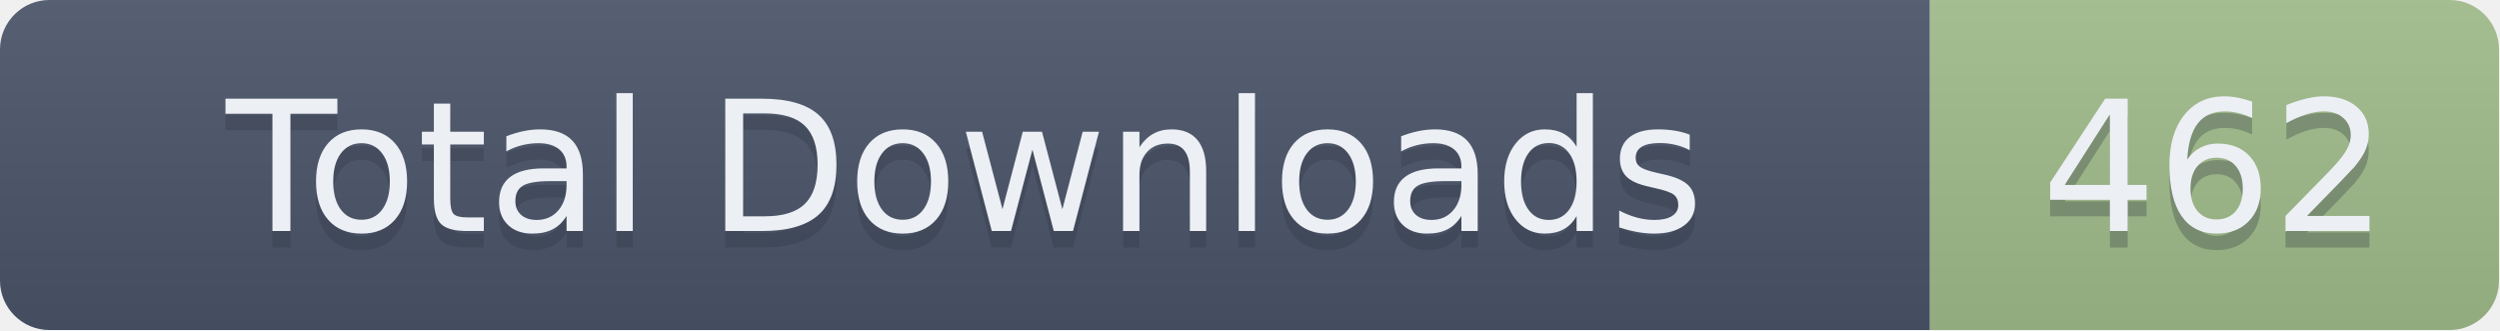
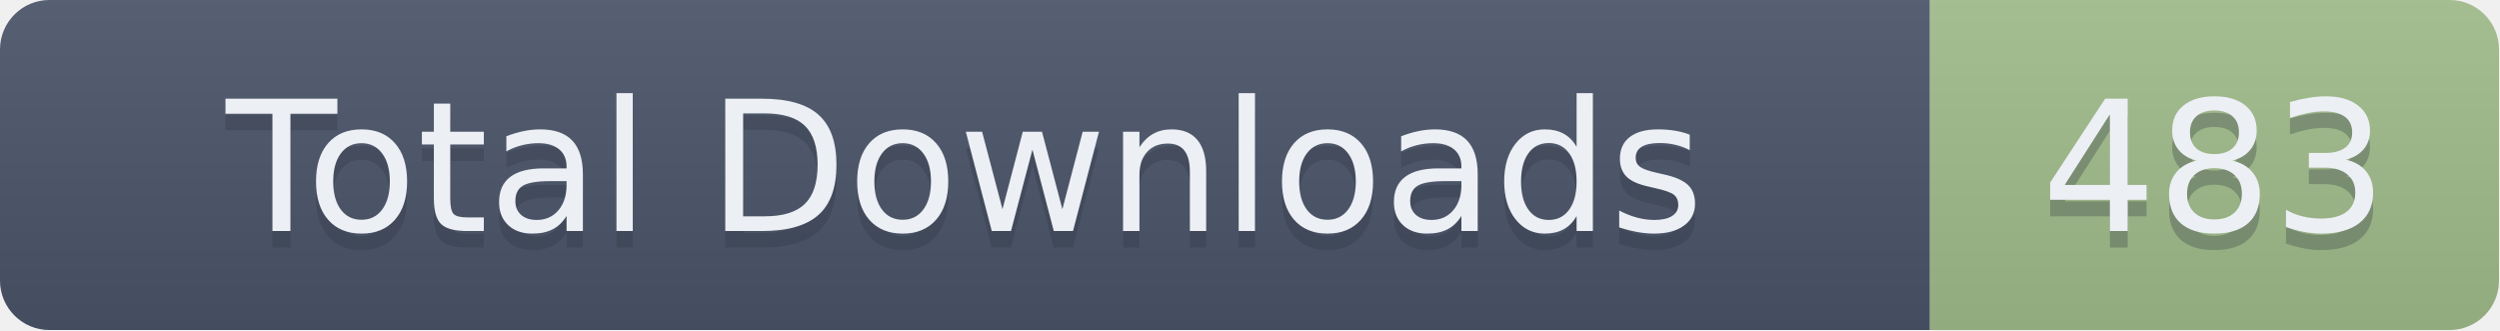
- <svg xmlns="http://www.w3.org/2000/svg" width="151.5" height="20" role="img" aria-label="Total Downloads: 462">
+ <svg xmlns="http://www.w3.org/2000/svg" width="151.5" height="20" role="img" aria-label="Total Downloads: 483">
  <linearGradient id="s" x2="0" y2="100%">
    <stop offset="0" stop-color="#bbb" stop-opacity=".1" />
    <stop offset="1" stop-opacity=".1" />
  </linearGradient>
  <clipPath id="r">
    <rect width="151.5" height="20" rx="3" fill="#fff" />
  </clipPath>
  <g clip-path="url(#r)">
    <rect width="117" height="20" fill="#4C566A" />
    <rect x="117" width="34.5" height="20" fill="#A3BE8C" />
    <rect width="151.5" height="20" fill="url(#s)" />
  </g>
  <g fill="#ECEFF4" text-anchor="middle" font-family="Verdana,Geneva,DejaVu Sans,sans-serif" text-rendering="geometricPrecision" font-size="110">
    <text aria-hidden="true" x="585" y="150" fill="#2E3440" fill-opacity=".3" transform="scale(.1)" textLength="1070">Total Downloads</text>
    <text x="585" y="140" transform="scale(.1)" textLength="1070">Total Downloads</text>
-     <text aria-hidden="true" x="1342.5" y="150" fill="#2E3440" fill-opacity=".3" transform="scale(.1)" textLength="245">462</text>
-     <text x="1342.5" y="140" transform="scale(.1)" textLength="245">462</text>
+     <text aria-hidden="true" x="1342.5" y="150" fill="#2E3440" fill-opacity=".3" transform="scale(.1)" textLength="245">483</text>
+     <text x="1342.5" y="140" transform="scale(.1)" textLength="245">483</text>
  </g>
</svg>
